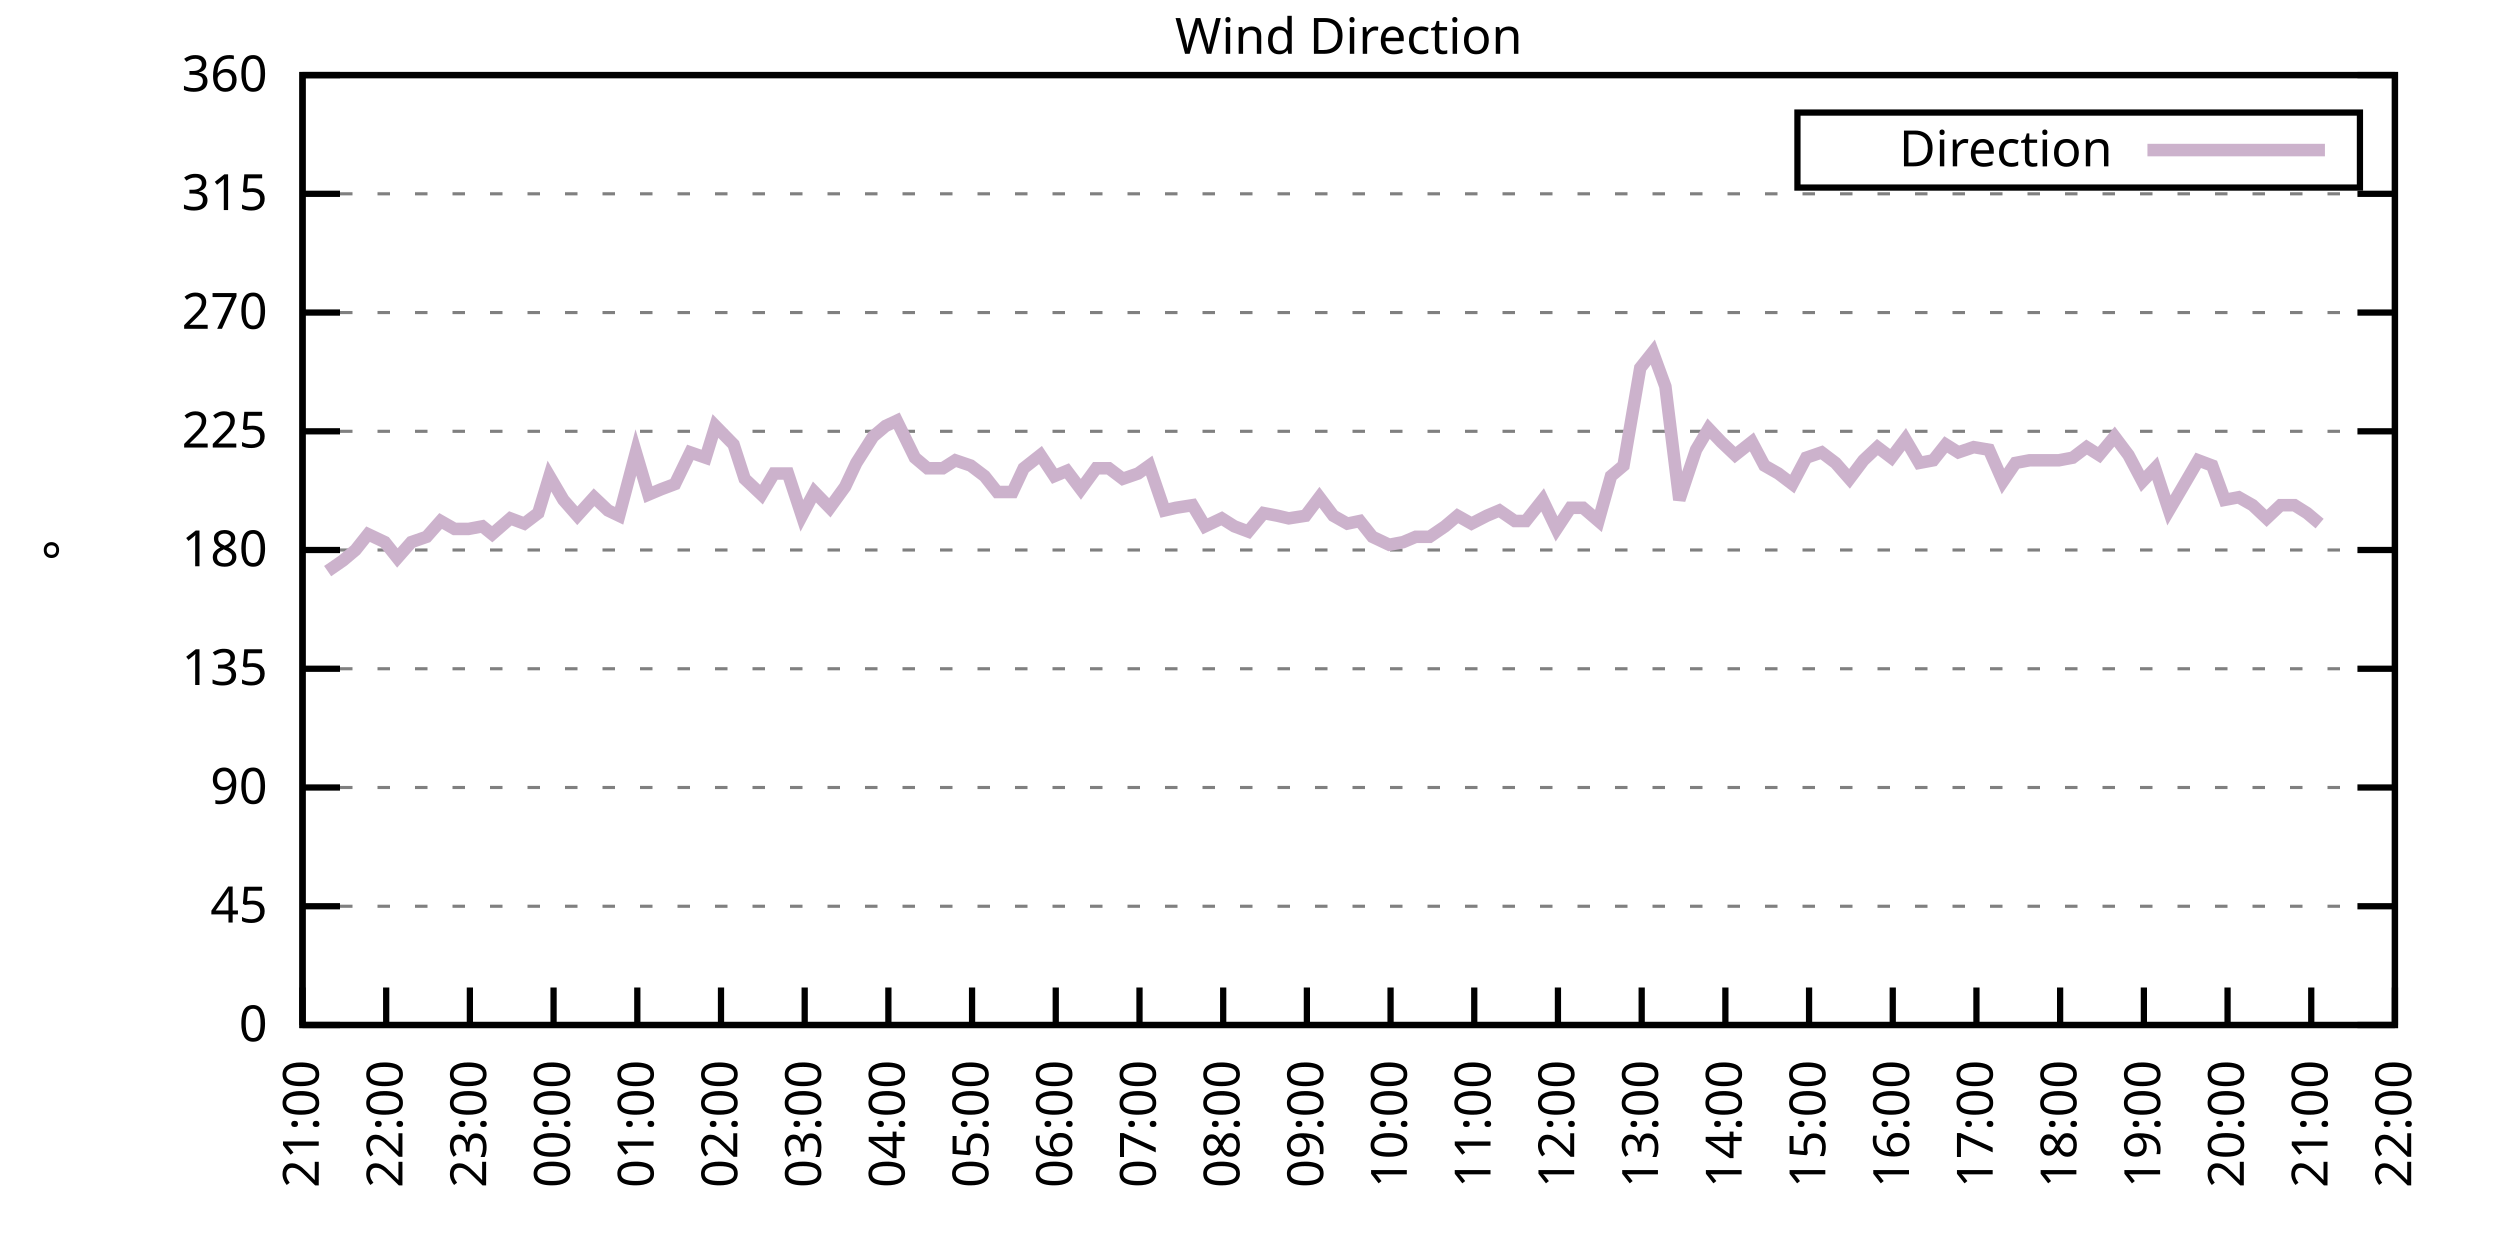
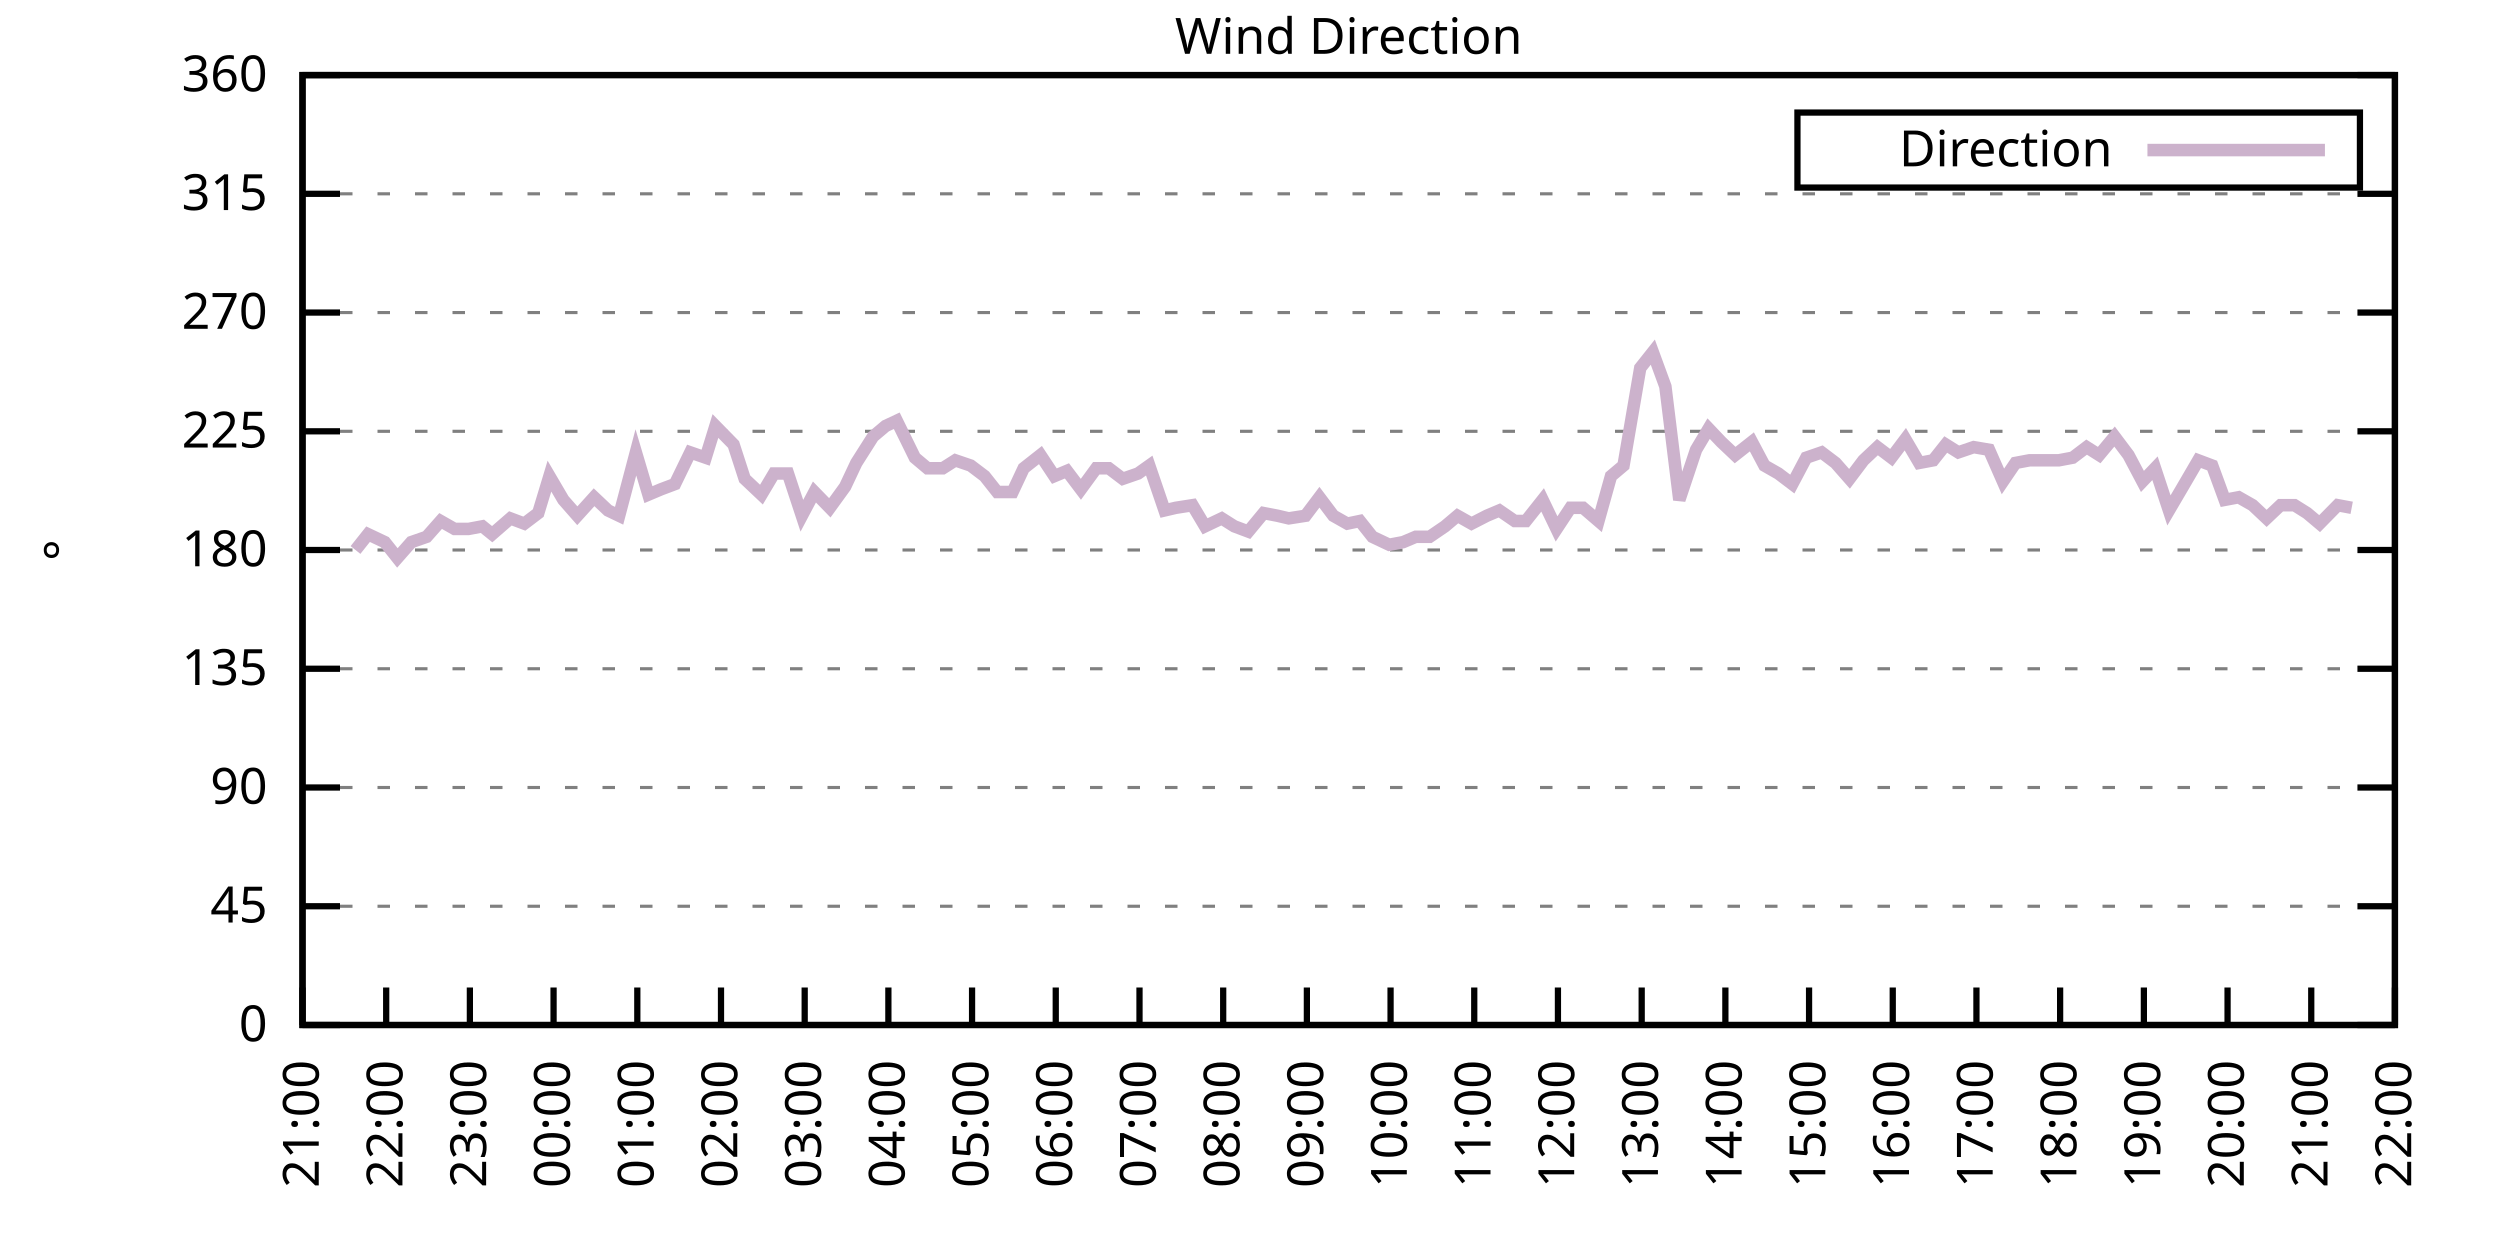
<svg xmlns="http://www.w3.org/2000/svg" xmlns:xlink="http://www.w3.org/1999/xlink" width="400" height="200" viewBox="0 0 400 200">
  <g id="gnuplot_canvas">
    <rect x="0" y="0" width="400" height="200" fill="none" />
    <defs>
      <circle id="gpDot" r="0.5" stroke-width="0.5" stroke="currentColor" />
      <path id="gpPt0" stroke-width="0.333" stroke="currentColor" d="M-1,0 h2 M0,-1 v2" />
      <path id="gpPt1" stroke-width="0.333" stroke="currentColor" d="M-1,-1 L1,1 M1,-1 L-1,1" />
      <path id="gpPt2" stroke-width="0.333" stroke="currentColor" d="M-1,0 L1,0 M0,-1 L0,1 M-1,-1 L1,1 M-1,1 L1,-1" />
      <rect id="gpPt3" stroke-width="0.333" stroke="currentColor" x="-1" y="-1" width="2" height="2" />
      <rect id="gpPt4" stroke-width="0.333" stroke="currentColor" fill="currentColor" x="-1" y="-1" width="2" height="2" />
      <circle id="gpPt5" stroke-width="0.333" stroke="currentColor" cx="0" cy="0" r="1" />
      <use xlink:href="#gpPt5" id="gpPt6" fill="currentColor" stroke="none" />
      <path id="gpPt7" stroke-width="0.333" stroke="currentColor" d="M0,-1.33 L-1.33,0.67 L1.33,0.67 z" />
      <use xlink:href="#gpPt7" id="gpPt8" fill="currentColor" stroke="none" />
      <use xlink:href="#gpPt7" id="gpPt9" stroke="currentColor" transform="rotate(180)" />
      <use xlink:href="#gpPt9" id="gpPt10" fill="currentColor" stroke="none" />
      <use xlink:href="#gpPt3" id="gpPt11" stroke="currentColor" transform="rotate(45)" />
      <use xlink:href="#gpPt11" id="gpPt12" fill="currentColor" stroke="none" />
      <path id="gpPt13" stroke-width="0.333" stroke="currentColor" d="M0,1.330 L1.265,0.411 L0.782,-1.067 L-0.782,-1.076 L-1.265,0.411 z" />
      <use xlink:href="#gpPt13" id="gpPt14" fill="currentColor" stroke="none" />
      <filter id="textbox" filterUnits="objectBoundingBox" x="0" y="0" height="1" width="1">
        <feFlood flood-color="white" flood-opacity="1" result="bgnd" />
        <feComposite in="SourceGraphic" in2="bgnd" operator="atop" />
      </filter>
      <filter id="greybox" filterUnits="objectBoundingBox" x="0" y="0" height="1" width="1">
        <feFlood flood-color="lightgrey" flood-opacity="1" result="grey" />
        <feComposite in="SourceGraphic" in2="grey" operator="atop" />
      </filter>
    </defs>
    <g fill="none" color="white" stroke="currentColor" stroke-width="1.00" stroke-linecap="butt" stroke-linejoin="miter">
</g>
    <g fill="none" color="black" stroke="currentColor" stroke-width="1.00" stroke-linecap="butt" stroke-linejoin="miter">
      <g stroke="none" shape-rendering="crispEdges">
        <polygon fill="rgb(255, 255, 255)" points="48.40,164.00 383.18,164.00 383.18,12.02 48.40,12.02 " />
      </g>
    </g>
    <g fill="none" color="black" stroke="currentColor" stroke-width="1.00" stroke-linecap="butt" stroke-linejoin="miter">
</g>
    <g fill="none" color="black" stroke="black" stroke-width="0.50" stroke-linecap="butt" stroke-linejoin="miter">
</g>
    <g fill="none" color="gray" stroke="currentColor" stroke-width="0.50" stroke-linecap="butt" stroke-linejoin="miter">
      <path stroke="gray" stroke-dasharray="2,4" class="gridline" d="M48.40,164.00 L383.19,164.00  " />
    </g>
    <g fill="none" color="gray" stroke="gray" stroke-width="1.00" stroke-linecap="butt" stroke-linejoin="miter">
</g>
    <g fill="none" color="black" stroke="currentColor" stroke-width="1.00" stroke-linecap="butt" stroke-linejoin="miter">
      <path stroke="black" d="M48.40,164.00 L54.40,164.00 M383.19,164.00 L377.19,164.00  " />
      <g transform="translate(42.80,166.60)" stroke="none" fill="black" font-family="Sans" font-size="8.00" text-anchor="end">
        <text>
          <tspan font-family="Sans"> 0</tspan>
        </text>
      </g>
    </g>
    <g fill="none" color="black" stroke="currentColor" stroke-width="1.00" stroke-linecap="butt" stroke-linejoin="miter">
</g>
    <g fill="none" color="black" stroke="black" stroke-width="0.50" stroke-linecap="butt" stroke-linejoin="miter">
</g>
    <g fill="none" color="gray" stroke="currentColor" stroke-width="0.50" stroke-linecap="butt" stroke-linejoin="miter">
      <path stroke="gray" stroke-dasharray="2,4" class="gridline" d="M48.40,145.00 L383.19,145.00  " />
    </g>
    <g fill="none" color="gray" stroke="gray" stroke-width="1.00" stroke-linecap="butt" stroke-linejoin="miter">
</g>
    <g fill="none" color="black" stroke="currentColor" stroke-width="1.00" stroke-linecap="butt" stroke-linejoin="miter">
      <path stroke="black" d="M48.40,145.00 L54.40,145.00 M383.19,145.00 L377.19,145.00  " />
      <g transform="translate(42.80,147.60)" stroke="none" fill="black" font-family="Sans" font-size="8.00" text-anchor="end">
        <text>
          <tspan font-family="Sans"> 45</tspan>
        </text>
      </g>
    </g>
    <g fill="none" color="black" stroke="currentColor" stroke-width="1.00" stroke-linecap="butt" stroke-linejoin="miter">
</g>
    <g fill="none" color="black" stroke="black" stroke-width="0.50" stroke-linecap="butt" stroke-linejoin="miter">
</g>
    <g fill="none" color="gray" stroke="currentColor" stroke-width="0.50" stroke-linecap="butt" stroke-linejoin="miter">
      <path stroke="gray" stroke-dasharray="2,4" class="gridline" d="M48.40,126.00 L383.19,126.00  " />
    </g>
    <g fill="none" color="gray" stroke="gray" stroke-width="1.00" stroke-linecap="butt" stroke-linejoin="miter">
</g>
    <g fill="none" color="black" stroke="currentColor" stroke-width="1.00" stroke-linecap="butt" stroke-linejoin="miter">
      <path stroke="black" d="M48.40,126.00 L54.40,126.00 M383.19,126.00 L377.19,126.00  " />
      <g transform="translate(42.80,128.60)" stroke="none" fill="black" font-family="Sans" font-size="8.00" text-anchor="end">
        <text>
          <tspan font-family="Sans"> 90</tspan>
        </text>
      </g>
    </g>
    <g fill="none" color="black" stroke="currentColor" stroke-width="1.00" stroke-linecap="butt" stroke-linejoin="miter">
</g>
    <g fill="none" color="black" stroke="black" stroke-width="0.50" stroke-linecap="butt" stroke-linejoin="miter">
</g>
    <g fill="none" color="gray" stroke="currentColor" stroke-width="0.50" stroke-linecap="butt" stroke-linejoin="miter">
      <path stroke="gray" stroke-dasharray="2,4" class="gridline" d="M48.40,107.00 L383.19,107.00  " />
    </g>
    <g fill="none" color="gray" stroke="gray" stroke-width="1.00" stroke-linecap="butt" stroke-linejoin="miter">
</g>
    <g fill="none" color="black" stroke="currentColor" stroke-width="1.00" stroke-linecap="butt" stroke-linejoin="miter">
      <path stroke="black" d="M48.40,107.00 L54.40,107.00 M383.19,107.00 L377.19,107.00  " />
      <g transform="translate(42.80,109.60)" stroke="none" fill="black" font-family="Sans" font-size="8.00" text-anchor="end">
        <text>
          <tspan font-family="Sans"> 135</tspan>
        </text>
      </g>
    </g>
    <g fill="none" color="black" stroke="currentColor" stroke-width="1.00" stroke-linecap="butt" stroke-linejoin="miter">
</g>
    <g fill="none" color="black" stroke="black" stroke-width="0.50" stroke-linecap="butt" stroke-linejoin="miter">
</g>
    <g fill="none" color="gray" stroke="currentColor" stroke-width="0.50" stroke-linecap="butt" stroke-linejoin="miter">
      <path stroke="gray" stroke-dasharray="2,4" class="gridline" d="M48.40,88.00 L383.19,88.00  " />
    </g>
    <g fill="none" color="gray" stroke="gray" stroke-width="1.00" stroke-linecap="butt" stroke-linejoin="miter">
</g>
    <g fill="none" color="black" stroke="currentColor" stroke-width="1.00" stroke-linecap="butt" stroke-linejoin="miter">
      <path stroke="black" d="M48.40,88.00 L54.40,88.00 M383.19,88.00 L377.19,88.00  " />
      <g transform="translate(42.80,90.60)" stroke="none" fill="black" font-family="Sans" font-size="8.00" text-anchor="end">
        <text>
          <tspan font-family="Sans"> 180</tspan>
        </text>
      </g>
    </g>
    <g fill="none" color="black" stroke="currentColor" stroke-width="1.00" stroke-linecap="butt" stroke-linejoin="miter">
</g>
    <g fill="none" color="black" stroke="black" stroke-width="0.50" stroke-linecap="butt" stroke-linejoin="miter">
</g>
    <g fill="none" color="gray" stroke="currentColor" stroke-width="0.50" stroke-linecap="butt" stroke-linejoin="miter">
      <path stroke="gray" stroke-dasharray="2,4" class="gridline" d="M48.40,69.01 L383.19,69.01  " />
    </g>
    <g fill="none" color="gray" stroke="gray" stroke-width="1.00" stroke-linecap="butt" stroke-linejoin="miter">
</g>
    <g fill="none" color="black" stroke="currentColor" stroke-width="1.00" stroke-linecap="butt" stroke-linejoin="miter">
      <path stroke="black" d="M48.40,69.01 L54.40,69.01 M383.19,69.01 L377.19,69.01  " />
      <g transform="translate(42.80,71.61)" stroke="none" fill="black" font-family="Sans" font-size="8.00" text-anchor="end">
        <text>
          <tspan font-family="Sans"> 225</tspan>
        </text>
      </g>
    </g>
    <g fill="none" color="black" stroke="currentColor" stroke-width="1.00" stroke-linecap="butt" stroke-linejoin="miter">
</g>
    <g fill="none" color="black" stroke="black" stroke-width="0.50" stroke-linecap="butt" stroke-linejoin="miter">
</g>
    <g fill="none" color="gray" stroke="currentColor" stroke-width="0.50" stroke-linecap="butt" stroke-linejoin="miter">
      <path stroke="gray" stroke-dasharray="2,4" class="gridline" d="M48.40,50.01 L383.19,50.01  " />
    </g>
    <g fill="none" color="gray" stroke="gray" stroke-width="1.00" stroke-linecap="butt" stroke-linejoin="miter">
</g>
    <g fill="none" color="black" stroke="currentColor" stroke-width="1.00" stroke-linecap="butt" stroke-linejoin="miter">
      <path stroke="black" d="M48.40,50.01 L54.40,50.01 M383.19,50.01 L377.19,50.01  " />
      <g transform="translate(42.80,52.61)" stroke="none" fill="black" font-family="Sans" font-size="8.00" text-anchor="end">
        <text>
          <tspan font-family="Sans"> 270</tspan>
        </text>
      </g>
    </g>
    <g fill="none" color="black" stroke="currentColor" stroke-width="1.00" stroke-linecap="butt" stroke-linejoin="miter">
</g>
    <g fill="none" color="black" stroke="black" stroke-width="0.50" stroke-linecap="butt" stroke-linejoin="miter">
</g>
    <g fill="none" color="gray" stroke="currentColor" stroke-width="0.50" stroke-linecap="butt" stroke-linejoin="miter">
      <path stroke="gray" stroke-dasharray="2,4" class="gridline" d="M48.40,31.01 L383.19,31.01  " />
    </g>
    <g fill="none" color="gray" stroke="gray" stroke-width="1.00" stroke-linecap="butt" stroke-linejoin="miter">
</g>
    <g fill="none" color="black" stroke="currentColor" stroke-width="1.00" stroke-linecap="butt" stroke-linejoin="miter">
      <path stroke="black" d="M48.40,31.01 L54.40,31.01 M383.19,31.01 L377.19,31.01  " />
      <g transform="translate(42.80,33.61)" stroke="none" fill="black" font-family="Sans" font-size="8.00" text-anchor="end">
        <text>
          <tspan font-family="Sans"> 315</tspan>
        </text>
      </g>
    </g>
    <g fill="none" color="black" stroke="currentColor" stroke-width="1.00" stroke-linecap="butt" stroke-linejoin="miter">
</g>
    <g fill="none" color="black" stroke="black" stroke-width="0.50" stroke-linecap="butt" stroke-linejoin="miter">
</g>
    <g fill="none" color="gray" stroke="currentColor" stroke-width="0.50" stroke-linecap="butt" stroke-linejoin="miter">
      <path stroke="gray" stroke-dasharray="2,4" class="gridline" d="M48.40,12.01 L383.19,12.01  " />
    </g>
    <g fill="none" color="gray" stroke="gray" stroke-width="1.00" stroke-linecap="butt" stroke-linejoin="miter">
</g>
    <g fill="none" color="black" stroke="currentColor" stroke-width="1.00" stroke-linecap="butt" stroke-linejoin="miter">
      <path stroke="black" d="M48.40,12.01 L54.40,12.01 M383.19,12.01 L377.19,12.01  " />
      <g transform="translate(42.80,14.61)" stroke="none" fill="black" font-family="Sans" font-size="8.00" text-anchor="end">
        <text>
          <tspan font-family="Sans"> 360</tspan>
        </text>
      </g>
    </g>
    <g fill="none" color="black" stroke="currentColor" stroke-width="1.00" stroke-linecap="butt" stroke-linejoin="miter">
      <path stroke="black" d="M48.40,164.00 L48.40,158.00  " />
      <g transform="translate(51.00,169.60) rotate(270.00)" stroke="none" fill="black" font-family="Sans" font-size="8.00" text-anchor="end">
        <text>
          <tspan font-family="Sans">21:00</tspan>
        </text>
      </g>
    </g>
    <g fill="none" color="black" stroke="currentColor" stroke-width="1.00" stroke-linecap="butt" stroke-linejoin="miter">
      <path stroke="black" d="M61.79,164.00 L61.79,158.00  " />
      <g transform="translate(64.39,169.60) rotate(270.00)" stroke="none" fill="black" font-family="Sans" font-size="8.00" text-anchor="end">
        <text>
          <tspan font-family="Sans">22:00</tspan>
        </text>
      </g>
    </g>
    <g fill="none" color="black" stroke="currentColor" stroke-width="1.00" stroke-linecap="butt" stroke-linejoin="miter">
      <path stroke="black" d="M75.18,164.00 L75.18,158.00  " />
      <g transform="translate(77.78,169.60) rotate(270.00)" stroke="none" fill="black" font-family="Sans" font-size="8.00" text-anchor="end">
        <text>
          <tspan font-family="Sans">23:00</tspan>
        </text>
      </g>
    </g>
    <g fill="none" color="black" stroke="currentColor" stroke-width="1.00" stroke-linecap="butt" stroke-linejoin="miter">
      <path stroke="black" d="M88.57,164.00 L88.57,158.00  " />
      <g transform="translate(91.17,169.60) rotate(270.00)" stroke="none" fill="black" font-family="Sans" font-size="8.00" text-anchor="end">
        <text>
          <tspan font-family="Sans">00:00</tspan>
        </text>
      </g>
    </g>
    <g fill="none" color="black" stroke="currentColor" stroke-width="1.00" stroke-linecap="butt" stroke-linejoin="miter">
      <path stroke="black" d="M101.97,164.00 L101.97,158.00  " />
      <g transform="translate(104.57,169.60) rotate(270.00)" stroke="none" fill="black" font-family="Sans" font-size="8.00" text-anchor="end">
        <text>
          <tspan font-family="Sans">01:00</tspan>
        </text>
      </g>
    </g>
    <g fill="none" color="black" stroke="currentColor" stroke-width="1.00" stroke-linecap="butt" stroke-linejoin="miter">
      <path stroke="black" d="M115.36,164.00 L115.36,158.00  " />
      <g transform="translate(117.96,169.60) rotate(270.00)" stroke="none" fill="black" font-family="Sans" font-size="8.00" text-anchor="end">
        <text>
          <tspan font-family="Sans">02:00</tspan>
        </text>
      </g>
    </g>
    <g fill="none" color="black" stroke="currentColor" stroke-width="1.00" stroke-linecap="butt" stroke-linejoin="miter">
      <path stroke="black" d="M128.75,164.00 L128.75,158.00  " />
      <g transform="translate(131.35,169.60) rotate(270.00)" stroke="none" fill="black" font-family="Sans" font-size="8.00" text-anchor="end">
        <text>
          <tspan font-family="Sans">03:00</tspan>
        </text>
      </g>
    </g>
    <g fill="none" color="black" stroke="currentColor" stroke-width="1.00" stroke-linecap="butt" stroke-linejoin="miter">
      <path stroke="black" d="M142.14,164.00 L142.14,158.00  " />
      <g transform="translate(144.74,169.60) rotate(270.00)" stroke="none" fill="black" font-family="Sans" font-size="8.00" text-anchor="end">
        <text>
          <tspan font-family="Sans">04:00</tspan>
        </text>
      </g>
    </g>
    <g fill="none" color="black" stroke="currentColor" stroke-width="1.00" stroke-linecap="butt" stroke-linejoin="miter">
      <path stroke="black" d="M155.53,164.00 L155.53,158.00  " />
      <g transform="translate(158.13,169.60) rotate(270.00)" stroke="none" fill="black" font-family="Sans" font-size="8.00" text-anchor="end">
        <text>
          <tspan font-family="Sans">05:00</tspan>
        </text>
      </g>
    </g>
    <g fill="none" color="black" stroke="currentColor" stroke-width="1.00" stroke-linecap="butt" stroke-linejoin="miter">
      <path stroke="black" d="M168.92,164.00 L168.92,158.00  " />
      <g transform="translate(171.52,169.60) rotate(270.00)" stroke="none" fill="black" font-family="Sans" font-size="8.00" text-anchor="end">
        <text>
          <tspan font-family="Sans">06:00</tspan>
        </text>
      </g>
    </g>
    <g fill="none" color="black" stroke="currentColor" stroke-width="1.00" stroke-linecap="butt" stroke-linejoin="miter">
      <path stroke="black" d="M182.32,164.00 L182.32,158.00  " />
      <g transform="translate(184.92,169.60) rotate(270.00)" stroke="none" fill="black" font-family="Sans" font-size="8.00" text-anchor="end">
        <text>
          <tspan font-family="Sans">07:00</tspan>
        </text>
      </g>
    </g>
    <g fill="none" color="black" stroke="currentColor" stroke-width="1.00" stroke-linecap="butt" stroke-linejoin="miter">
      <path stroke="black" d="M195.71,164.00 L195.71,158.00  " />
      <g transform="translate(198.31,169.60) rotate(270.00)" stroke="none" fill="black" font-family="Sans" font-size="8.00" text-anchor="end">
        <text>
          <tspan font-family="Sans">08:00</tspan>
        </text>
      </g>
    </g>
    <g fill="none" color="black" stroke="currentColor" stroke-width="1.00" stroke-linecap="butt" stroke-linejoin="miter">
      <path stroke="black" d="M209.10,164.00 L209.10,158.00  " />
      <g transform="translate(211.70,169.60) rotate(270.00)" stroke="none" fill="black" font-family="Sans" font-size="8.00" text-anchor="end">
        <text>
          <tspan font-family="Sans">09:00</tspan>
        </text>
      </g>
    </g>
    <g fill="none" color="black" stroke="currentColor" stroke-width="1.00" stroke-linecap="butt" stroke-linejoin="miter">
      <path stroke="black" d="M222.49,164.00 L222.49,158.00  " />
      <g transform="translate(225.09,169.60) rotate(270.00)" stroke="none" fill="black" font-family="Sans" font-size="8.00" text-anchor="end">
        <text>
          <tspan font-family="Sans">10:00</tspan>
        </text>
      </g>
    </g>
    <g fill="none" color="black" stroke="currentColor" stroke-width="1.00" stroke-linecap="butt" stroke-linejoin="miter">
      <path stroke="black" d="M235.88,164.00 L235.88,158.00  " />
      <g transform="translate(238.48,169.60) rotate(270.00)" stroke="none" fill="black" font-family="Sans" font-size="8.00" text-anchor="end">
        <text>
          <tspan font-family="Sans">11:00</tspan>
        </text>
      </g>
    </g>
    <g fill="none" color="black" stroke="currentColor" stroke-width="1.00" stroke-linecap="butt" stroke-linejoin="miter">
      <path stroke="black" d="M249.27,164.00 L249.27,158.00  " />
      <g transform="translate(251.87,169.60) rotate(270.00)" stroke="none" fill="black" font-family="Sans" font-size="8.00" text-anchor="end">
        <text>
          <tspan font-family="Sans">12:00</tspan>
        </text>
      </g>
    </g>
    <g fill="none" color="black" stroke="currentColor" stroke-width="1.00" stroke-linecap="butt" stroke-linejoin="miter">
      <path stroke="black" d="M262.67,164.00 L262.67,158.00  " />
      <g transform="translate(265.27,169.60) rotate(270.00)" stroke="none" fill="black" font-family="Sans" font-size="8.00" text-anchor="end">
        <text>
          <tspan font-family="Sans">13:00</tspan>
        </text>
      </g>
    </g>
    <g fill="none" color="black" stroke="currentColor" stroke-width="1.00" stroke-linecap="butt" stroke-linejoin="miter">
      <path stroke="black" d="M276.06,164.00 L276.06,158.00  " />
      <g transform="translate(278.66,169.60) rotate(270.00)" stroke="none" fill="black" font-family="Sans" font-size="8.00" text-anchor="end">
        <text>
          <tspan font-family="Sans">14:00</tspan>
        </text>
      </g>
    </g>
    <g fill="none" color="black" stroke="currentColor" stroke-width="1.00" stroke-linecap="butt" stroke-linejoin="miter">
      <path stroke="black" d="M289.45,164.00 L289.45,158.00  " />
      <g transform="translate(292.05,169.60) rotate(270.00)" stroke="none" fill="black" font-family="Sans" font-size="8.00" text-anchor="end">
        <text>
          <tspan font-family="Sans">15:00</tspan>
        </text>
      </g>
    </g>
    <g fill="none" color="black" stroke="currentColor" stroke-width="1.00" stroke-linecap="butt" stroke-linejoin="miter">
      <path stroke="black" d="M302.84,164.00 L302.84,158.00  " />
      <g transform="translate(305.44,169.60) rotate(270.00)" stroke="none" fill="black" font-family="Sans" font-size="8.00" text-anchor="end">
        <text>
          <tspan font-family="Sans">16:00</tspan>
        </text>
      </g>
    </g>
    <g fill="none" color="black" stroke="currentColor" stroke-width="1.00" stroke-linecap="butt" stroke-linejoin="miter">
      <path stroke="black" d="M316.23,164.00 L316.23,158.00  " />
      <g transform="translate(318.83,169.60) rotate(270.00)" stroke="none" fill="black" font-family="Sans" font-size="8.00" text-anchor="end">
        <text>
          <tspan font-family="Sans">17:00</tspan>
        </text>
      </g>
    </g>
    <g fill="none" color="black" stroke="currentColor" stroke-width="1.00" stroke-linecap="butt" stroke-linejoin="miter">
      <path stroke="black" d="M329.62,164.00 L329.62,158.00  " />
      <g transform="translate(332.22,169.60) rotate(270.00)" stroke="none" fill="black" font-family="Sans" font-size="8.00" text-anchor="end">
        <text>
          <tspan font-family="Sans">18:00</tspan>
        </text>
      </g>
    </g>
    <g fill="none" color="black" stroke="currentColor" stroke-width="1.00" stroke-linecap="butt" stroke-linejoin="miter">
      <path stroke="black" d="M343.02,164.00 L343.02,158.00  " />
      <g transform="translate(345.62,169.60) rotate(270.00)" stroke="none" fill="black" font-family="Sans" font-size="8.00" text-anchor="end">
        <text>
          <tspan font-family="Sans">19:00</tspan>
        </text>
      </g>
    </g>
    <g fill="none" color="black" stroke="currentColor" stroke-width="1.00" stroke-linecap="butt" stroke-linejoin="miter">
      <path stroke="black" d="M356.41,164.00 L356.41,158.00  " />
      <g transform="translate(359.01,169.60) rotate(270.00)" stroke="none" fill="black" font-family="Sans" font-size="8.00" text-anchor="end">
        <text>
          <tspan font-family="Sans">20:00</tspan>
        </text>
      </g>
    </g>
    <g fill="none" color="black" stroke="currentColor" stroke-width="1.00" stroke-linecap="butt" stroke-linejoin="miter">
      <path stroke="black" d="M369.80,164.00 L369.80,158.00  " />
      <g transform="translate(372.40,169.60) rotate(270.00)" stroke="none" fill="black" font-family="Sans" font-size="8.00" text-anchor="end">
        <text>
          <tspan font-family="Sans">21:00</tspan>
        </text>
      </g>
    </g>
    <g fill="none" color="black" stroke="currentColor" stroke-width="1.00" stroke-linecap="butt" stroke-linejoin="miter">
      <path stroke="black" d="M383.19,164.00 L383.19,158.00  " />
      <g transform="translate(385.79,169.60) rotate(270.00)" stroke="none" fill="black" font-family="Sans" font-size="8.00" text-anchor="end">
        <text>
          <tspan font-family="Sans">22:00</tspan>
        </text>
      </g>
    </g>
    <g fill="none" color="black" stroke="currentColor" stroke-width="1.00" stroke-linecap="butt" stroke-linejoin="miter">
</g>
    <g fill="none" color="black" stroke="currentColor" stroke-width="1.00" stroke-linecap="butt" stroke-linejoin="miter">
      <path stroke="black" d="M48.40,12.01 L48.40,164.00 L383.19,164.00 L383.19,12.01 L48.40,12.01 Z  " />
    </g>
    <g fill="none" color="black" stroke="currentColor" stroke-width="1.00" stroke-linecap="butt" stroke-linejoin="miter">
</g>
    <g fill="none" color="black" stroke="currentColor" stroke-width="1.00" stroke-linecap="butt" stroke-linejoin="miter">
      <path stroke="black" d="M287.59,30.01 L287.59,18.01 L377.59,18.01 L377.59,30.01 L287.59,30.01 Z  " />
    </g>
    <g id="Wind_direction_plot_1">
      <g fill="none" color="white" stroke="black" stroke-width="2.00" stroke-linecap="butt" stroke-linejoin="miter">
</g>
      <g fill="none" color="black" stroke="currentColor" stroke-width="2.00" stroke-linecap="butt" stroke-linejoin="miter">
        <g transform="translate(337.99,26.61)" stroke="none" fill="black" font-family="Sans" font-size="8.00" text-anchor="end">
          <text>
            <tspan font-family="Sans">Direction</tspan>
          </text>
        </g>
      </g>
      <g fill="none" color="black" stroke="currentColor" stroke-width="2.00" stroke-linecap="butt" stroke-linejoin="miter">
-         <path stroke="rgb(204, 178, 204)" d="M343.59,24.01 L371.99,24.01 M52.42,91.38 L54.87,89.69 L56.88,88.00 L58.89,85.47 L61.57,86.74 L63.58,89.27   L65.81,86.74 L68.26,85.89 L70.50,83.36 L72.73,84.63 L74.96,84.63 L77.19,84.21 L78.75,85.47 L81.66,82.94   L83.89,83.78 L86.12,82.09 L87.91,76.18 L90.14,79.98 L92.37,82.52 L95.05,79.56 L97.28,81.67 L99.06,82.52   L101.74,72.38 L103.75,79.14 L105.76,78.29 L107.99,77.45 L110.45,72.38 L112.90,73.23 L114.47,68.16 L117.37,71.12   L119.15,76.61 L121.83,79.14 L123.84,75.76 L126.07,75.76 L128.30,82.52 L130.31,78.72 L132.77,81.25 L135.22,77.87   L137.01,74.07 L139.69,69.85 L141.69,68.16 L143.48,67.32 L146.38,73.23 L148.39,74.92 L150.85,74.92 L152.85,73.65   L155.31,74.49 L157.54,76.18 L159.55,78.72 L162.01,78.72 L163.79,74.92 L166.47,72.81 L168.70,76.18 L170.71,75.34   L172.94,78.29 L175.40,74.92 L177.41,74.92 L179.64,76.61 L182.09,75.76 L183.88,74.49 L186.33,81.67 L188.12,81.25   L190.80,80.83 L192.81,84.21 L195.48,82.94 L197.49,84.21 L199.73,85.05 L202.18,82.09 L204.41,82.52 L206.20,82.94   L208.88,82.52 L211.11,79.56 L213.34,82.52 L215.57,83.78 L217.58,83.36 L219.59,85.89 L222.27,87.16 L224.50,86.74   L226.51,85.89 L228.74,85.89 L231.20,84.21 L233.20,82.52 L235.44,83.78 L237.89,82.52 L239.90,81.67 L242.36,83.36   L244.14,83.36 L246.82,79.98 L249.05,84.63 L251.28,81.25 L253.29,81.25 L255.75,83.36 L257.76,76.18 L259.76,74.49   L262.44,58.87 L264.45,56.34 L266.46,61.83 L268.69,79.98 L271.37,71.96 L273.38,68.58 L275.39,70.70 L277.62,72.81   L280.30,70.70 L282.31,74.49 L284.54,75.76 L286.77,77.45 L289.00,73.23 L291.46,72.38 L293.69,74.07 L295.92,76.61   L298.15,73.65 L300.39,71.54 L302.62,73.23 L304.85,70.27 L307.08,74.07 L309.31,73.65 L311.32,71.12 L313.33,72.38   L315.79,71.54 L318.24,71.96 L320.47,77.03 L322.48,74.07 L324.71,73.65 L326.72,73.65 L329.40,73.65 L331.63,73.23   L333.86,71.54 L335.87,72.81 L338.33,69.85 L340.56,72.81 L342.79,77.03 L344.80,74.92 L347.03,81.67 L349.26,77.87   L351.72,73.65 L353.95,74.49 L355.96,79.98 L358.19,79.56 L360.42,80.83 L362.66,82.94 L364.89,80.83 L367.12,80.83   L369.13,82.09 L371.14,83.78  " />
+         <path stroke="rgb(204, 178, 204)" d="M343.59,24.01 L371.99,24.01 M56.88,88.00 L58.89,85.47 L61.57,86.74 L63.58,89.27 L65.81,86.74 L68.26,85.89   L70.50,83.36 L72.73,84.63 L74.96,84.63 L77.19,84.21 L78.75,85.47 L81.66,82.94 L83.89,83.78 L86.12,82.09   L87.91,76.18 L90.14,79.98 L92.37,82.52 L95.05,79.56 L97.28,81.67 L99.06,82.52 L101.74,72.38 L103.75,79.14   L105.76,78.29 L107.99,77.45 L110.45,72.38 L112.90,73.23 L114.47,68.16 L117.37,71.12 L119.15,76.61 L121.83,79.14   L123.84,75.76 L126.07,75.76 L128.30,82.52 L130.31,78.72 L132.77,81.25 L135.22,77.87 L137.01,74.07 L139.69,69.85   L141.69,68.16 L143.48,67.32 L146.38,73.23 L148.39,74.92 L150.85,74.92 L152.85,73.65 L155.31,74.49 L157.54,76.18   L159.55,78.72 L162.01,78.72 L163.79,74.92 L166.47,72.81 L168.70,76.18 L170.71,75.34 L172.94,78.29 L175.40,74.92   L177.41,74.92 L179.64,76.61 L182.09,75.76 L183.88,74.49 L186.33,81.67 L188.12,81.25 L190.80,80.83 L192.81,84.21   L195.48,82.94 L197.49,84.21 L199.73,85.05 L202.18,82.09 L204.41,82.52 L206.20,82.94 L208.88,82.52 L211.11,79.56   L213.34,82.52 L215.57,83.78 L217.58,83.36 L219.59,85.89 L222.27,87.16 L224.50,86.74 L226.51,85.89 L228.74,85.89   L231.20,84.21 L233.20,82.52 L235.44,83.78 L237.89,82.52 L239.90,81.67 L242.36,83.36 L244.14,83.36 L246.82,79.98   L249.05,84.63 L251.28,81.25 L253.29,81.25 L255.75,83.36 L257.76,76.18 L259.76,74.49 L262.44,58.87 L264.45,56.34   L266.46,61.83 L268.69,79.98 L271.37,71.96 L273.38,68.58 L275.39,70.70 L277.62,72.81 L280.30,70.70 L282.31,74.49   L284.54,75.76 L286.77,77.45 L289.00,73.23 L291.46,72.38 L293.69,74.07 L295.92,76.61 L298.15,73.65 L300.39,71.54   L302.62,73.23 L304.85,70.27 L307.08,74.07 L309.31,73.65 L311.32,71.12 L313.33,72.38 L315.79,71.54 L318.24,71.96   L320.47,77.03 L322.48,74.07 L324.71,73.65 L326.72,73.65 L329.40,73.65 L331.63,73.23 L333.86,71.54 L335.87,72.81   L338.33,69.85 L340.56,72.81 L342.79,77.03 L344.80,74.92 L347.03,81.67 L349.26,77.87 L351.72,73.65 L353.95,74.49   L355.96,79.98 L358.19,79.56 L360.42,80.83 L362.66,82.94 L364.89,80.83 L367.12,80.83 L369.13,82.09 L371.14,83.78   L374.04,80.83 L376.27,81.25  " />
      </g>
    </g>
    <g fill="none" color="black" stroke="currentColor" stroke-width="2.00" stroke-linecap="butt" stroke-linejoin="miter">
</g>
    <g fill="none" color="black" stroke="black" stroke-width="1.00" stroke-linecap="butt" stroke-linejoin="miter">
</g>
    <g fill="none" color="black" stroke="currentColor" stroke-width="1.00" stroke-linecap="butt" stroke-linejoin="miter">
      <path stroke="black" d="M48.40,12.01 L48.40,164.00 L383.19,164.00 L383.19,12.01 L48.40,12.01 Z  " />
      <g transform="translate(12.80,88.01) rotate(270.00)" stroke="none" fill="black" font-family="Sans" font-size="8.00" text-anchor="middle">
        <text>
          <tspan font-family="Sans">°</tspan>
        </text>
      </g>
    </g>
    <g fill="none" color="black" stroke="currentColor" stroke-width="1.00" stroke-linecap="butt" stroke-linejoin="miter">
</g>
    <g fill="none" color="black" stroke="currentColor" stroke-width="1.00" stroke-linecap="butt" stroke-linejoin="miter">
      <g transform="translate(215.79,8.61)" stroke="none" fill="black" font-family="Sans" font-size="8.00" text-anchor="middle">
        <text>
          <tspan font-family="Sans">Wind Direction</tspan>
        </text>
      </g>
    </g>
    <g fill="none" color="black" stroke="currentColor" stroke-width="1.00" stroke-linecap="butt" stroke-linejoin="miter">
</g>
  </g>
</svg>
